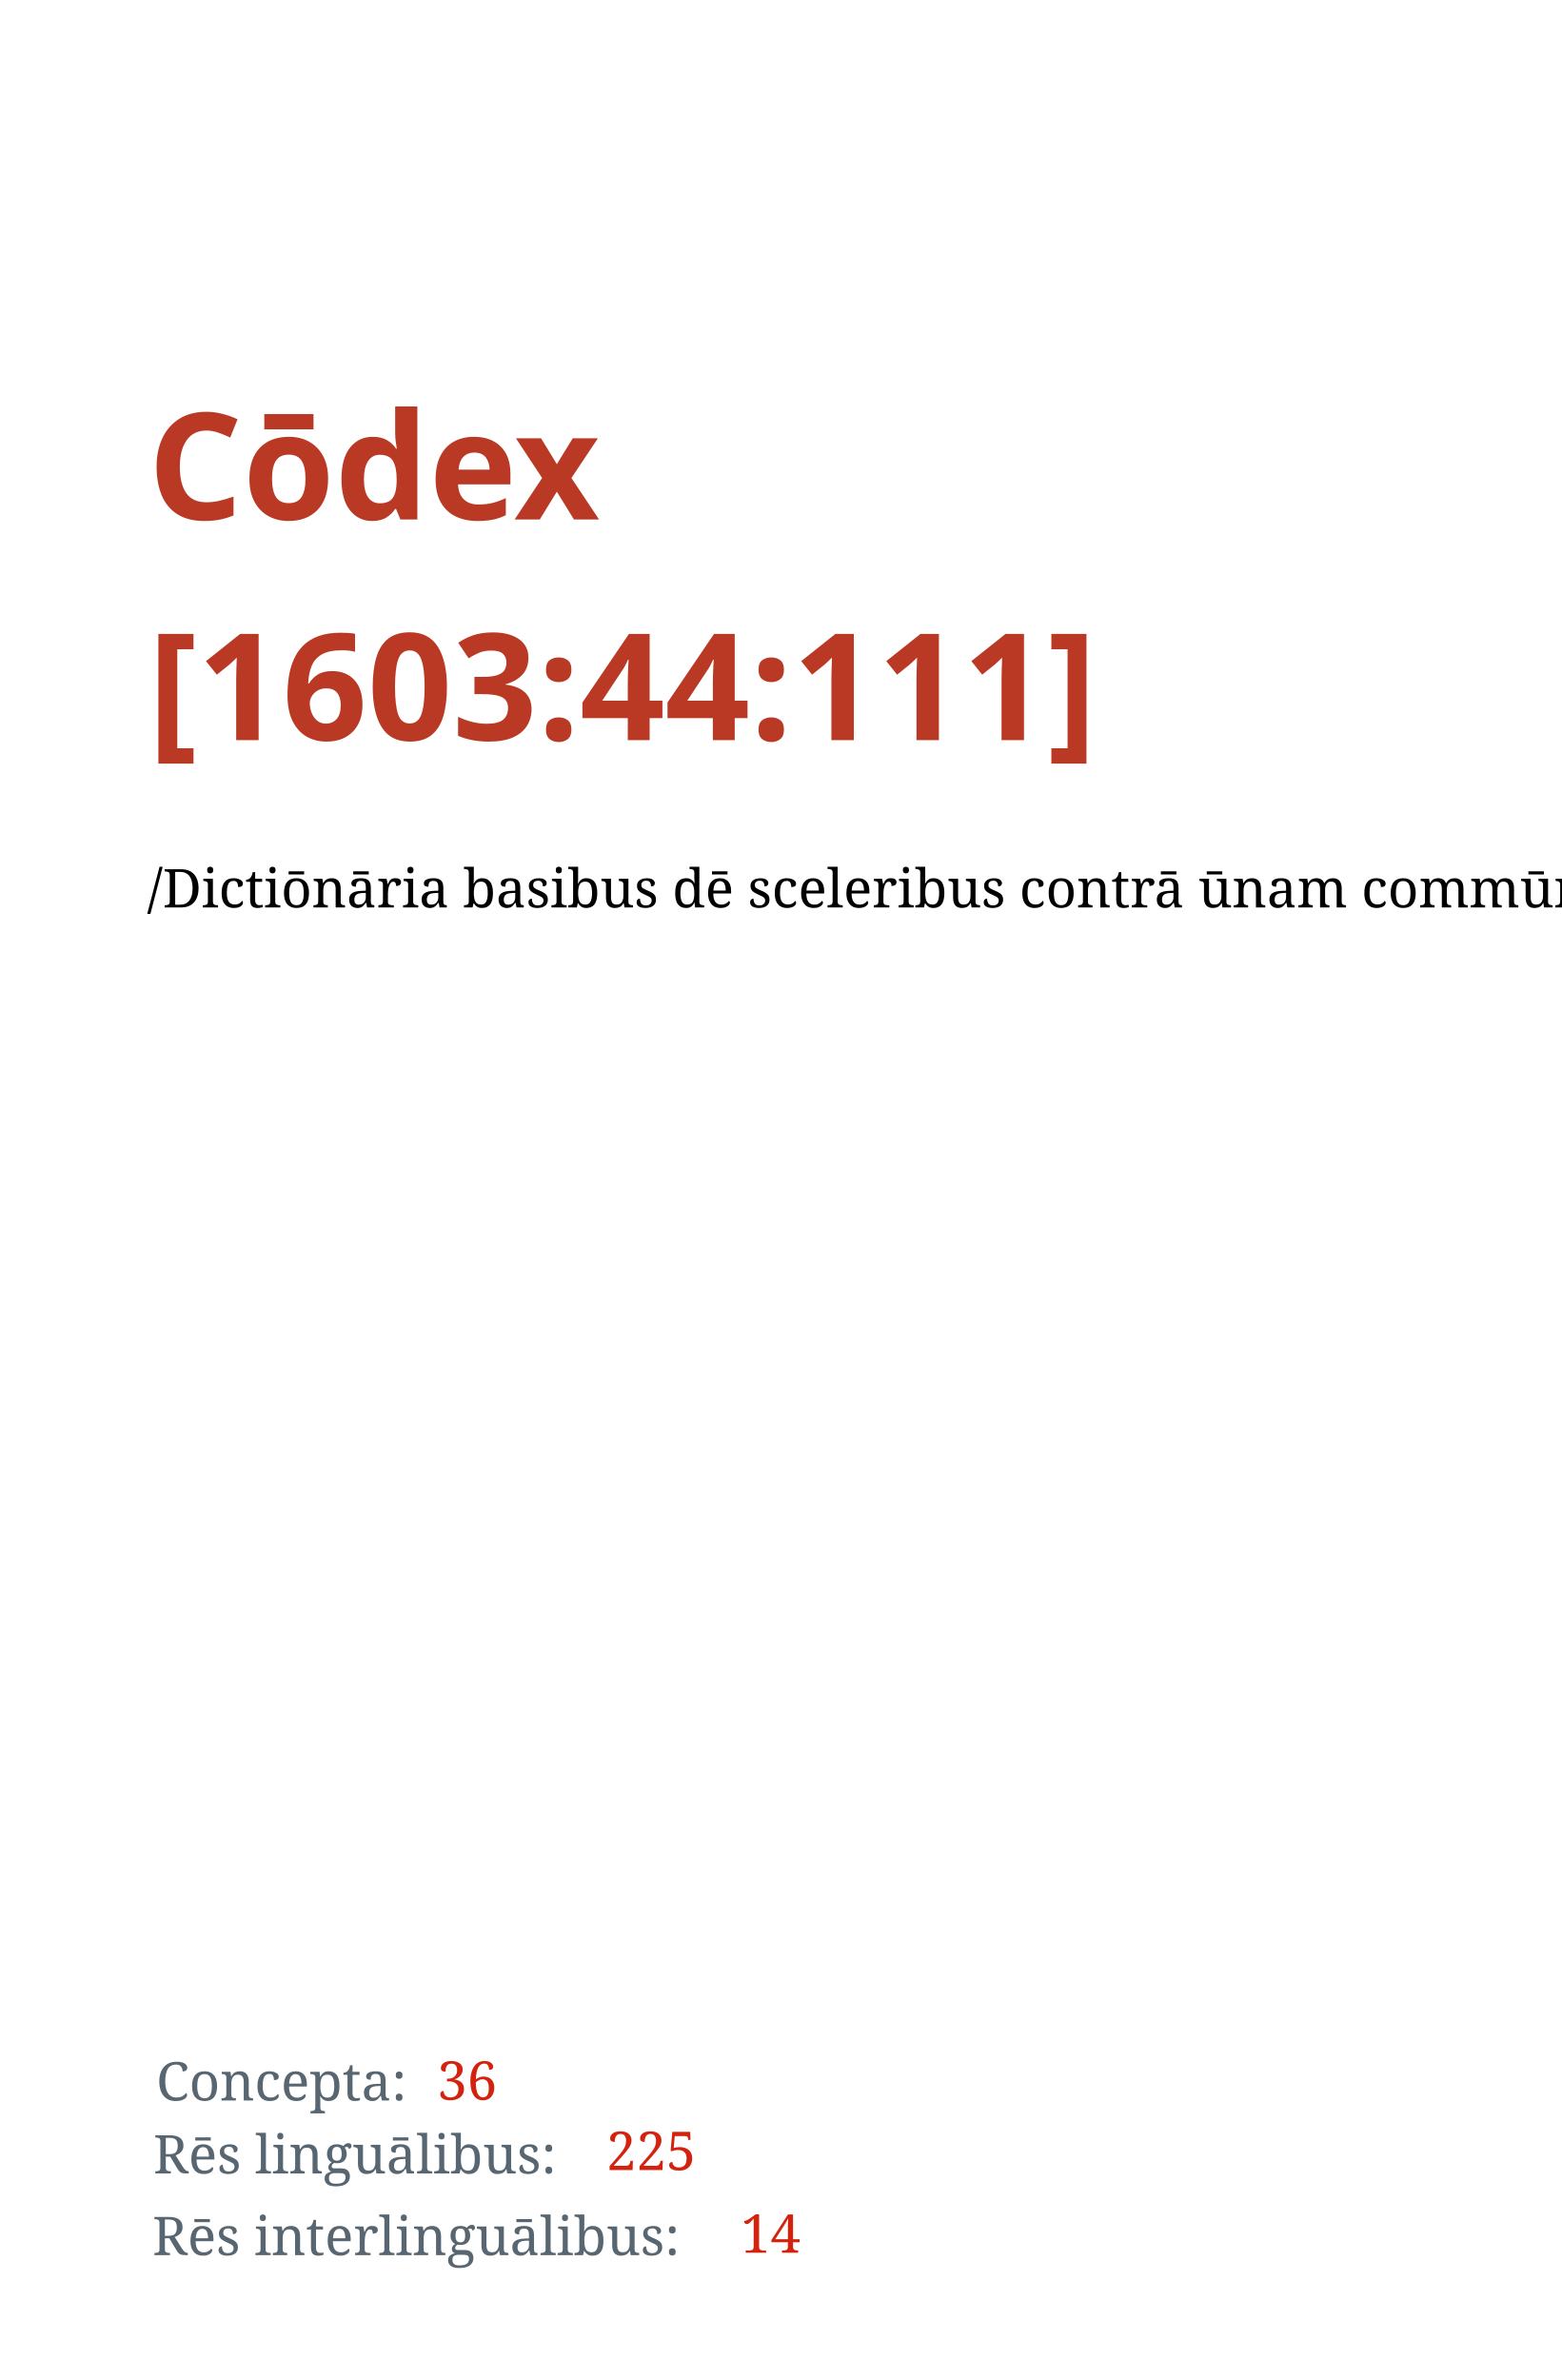
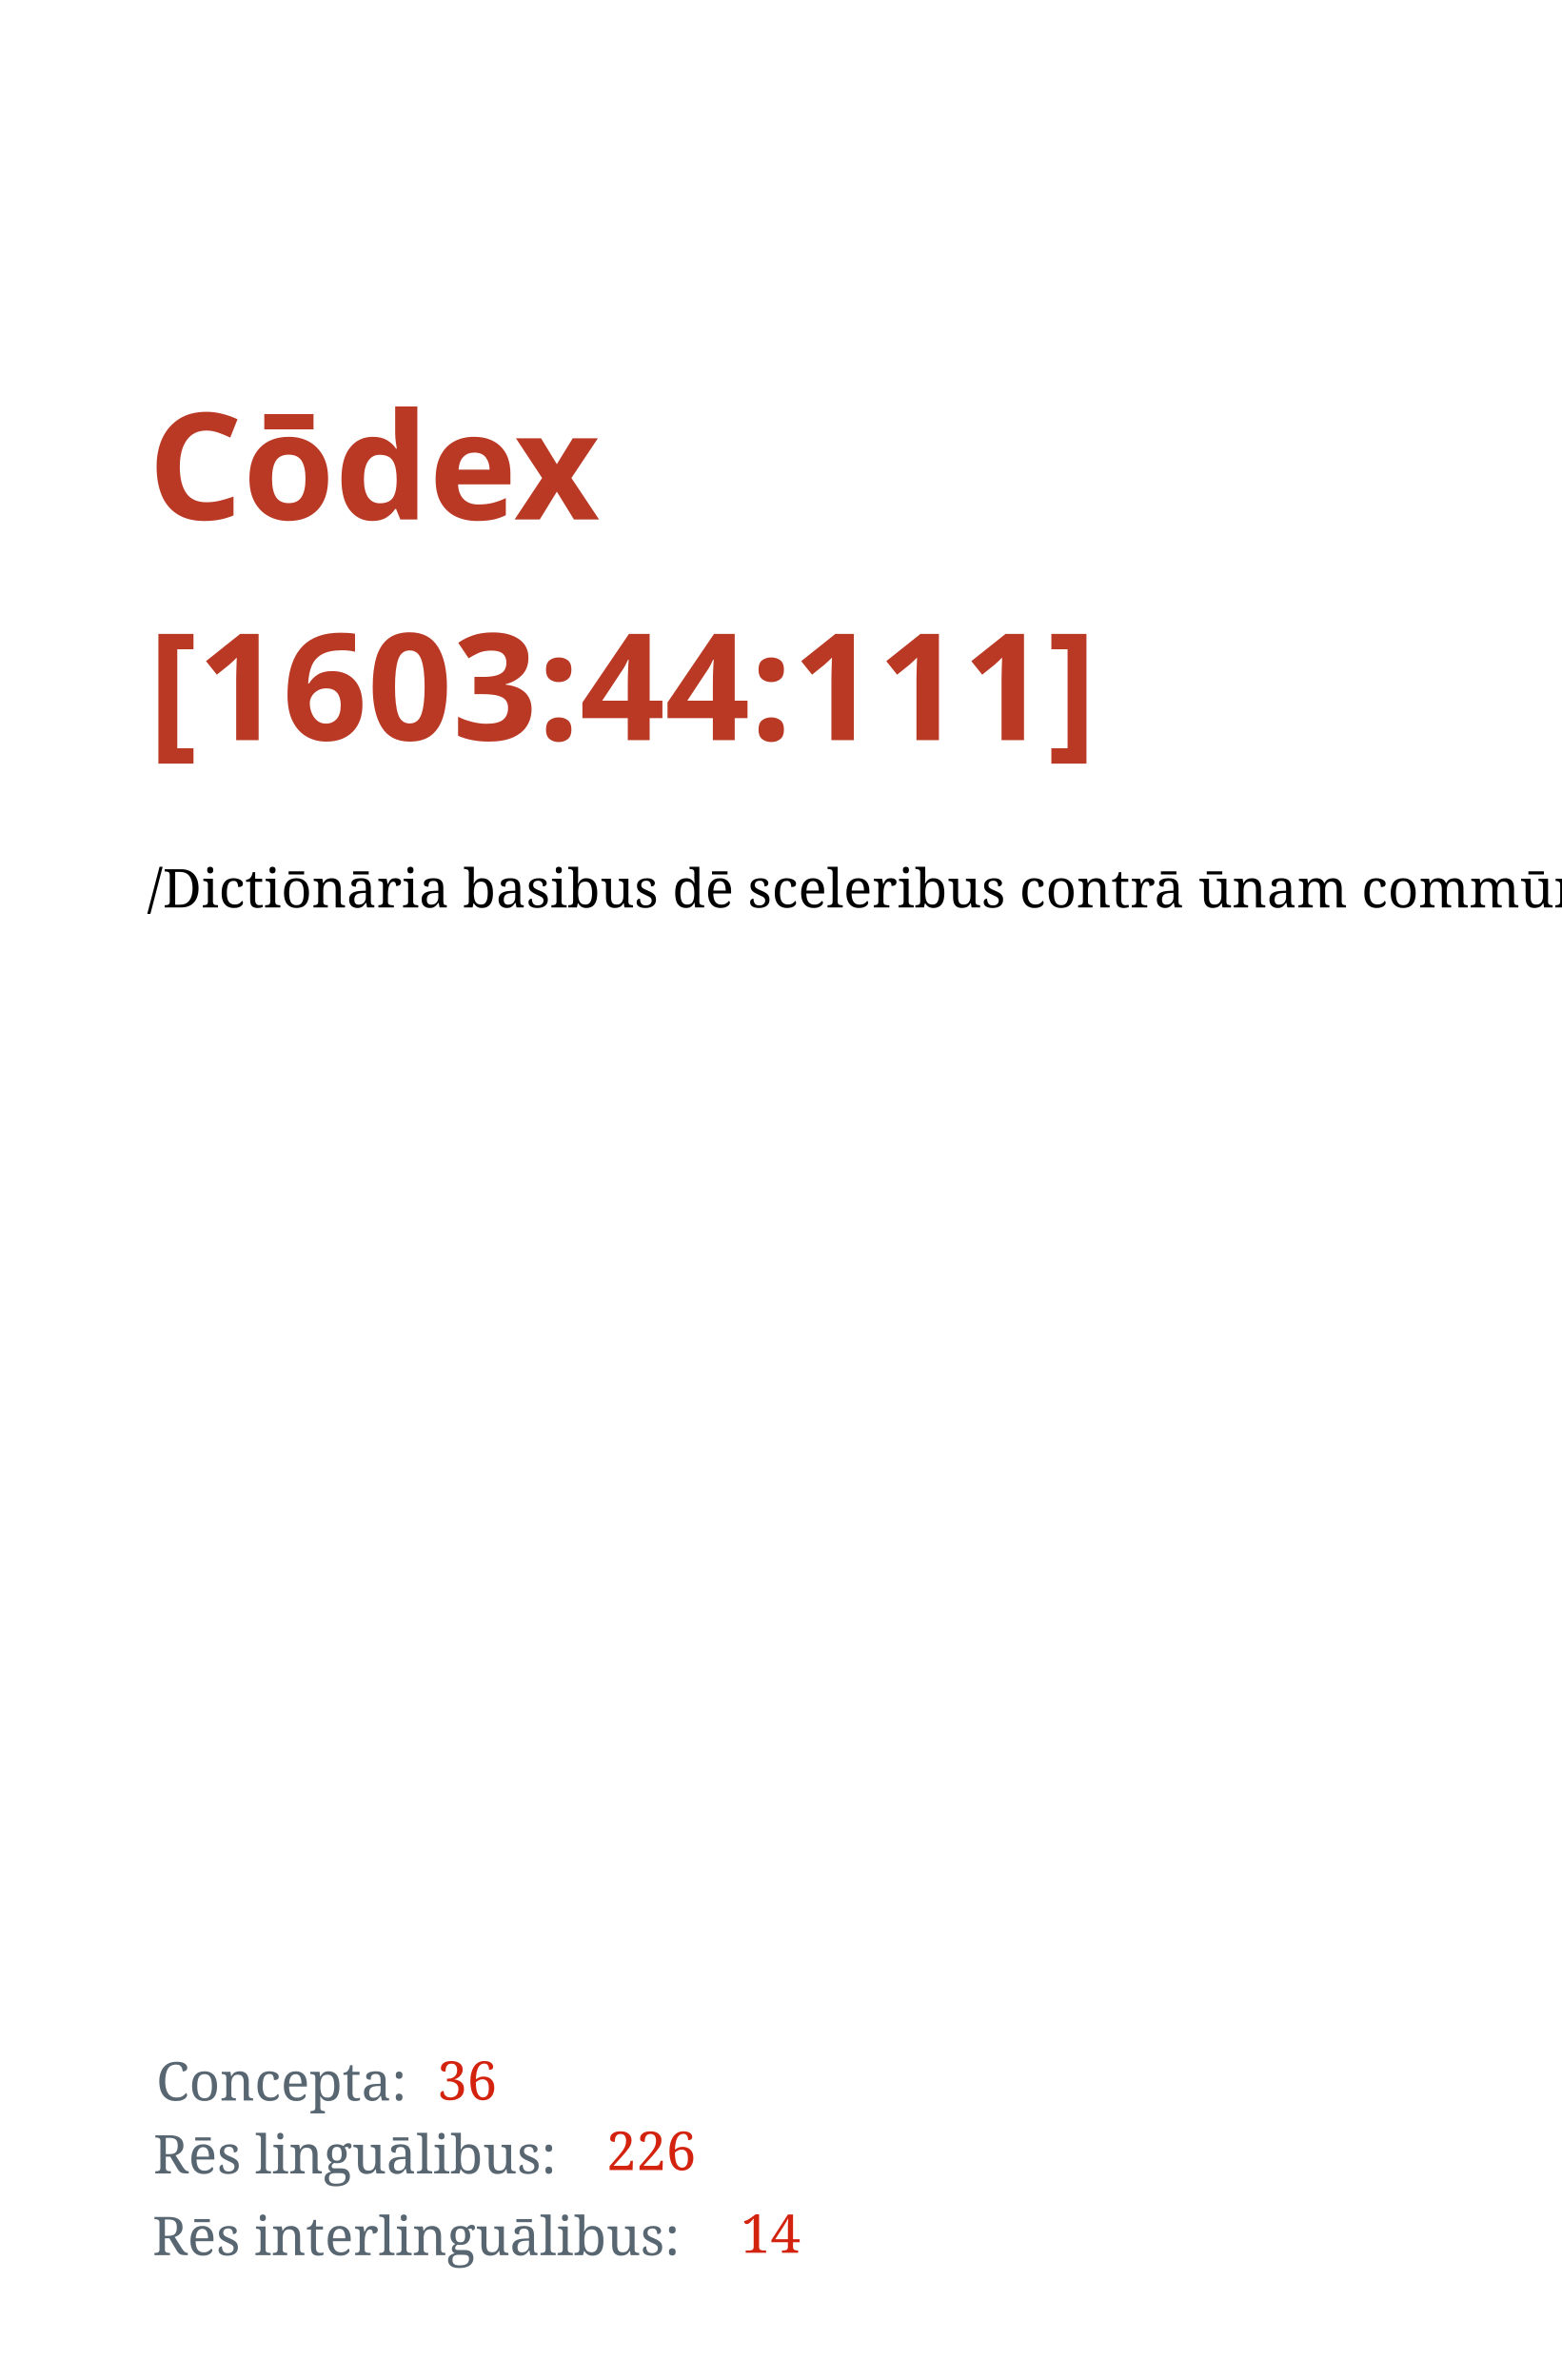
<svg xmlns="http://www.w3.org/2000/svg" width="1050" height="1600" id="svg2" version="1.1">
  <defs id="defs4" />
  <g id="layer1" transform="translate(0,547.6378)">
    <text xml:space="preserve" style="font-style:normal;font-variant:normal;font-weight:bold;font-stretch:normal;line-height:0%;font-family:'Droid Serif';-inkscape-font-specification:'Droid Serif Bold';letter-spacing:0px;word-spacing:0px;fill:#ba3925;fill-opacity:1;stroke:none" x="99.5" y="-198.388" id="text2985">
      <tspan id="tspan2987" x="99.5" y="-198.388" style="font-style:normal;font-variant:normal;font-weight:bold;font-stretch:normal;font-size:100px;line-height:1.25;font-family:'Droid Serif';-inkscape-font-specification:'Droid Serif, Bold';font-variant-ligatures:normal;font-variant-caps:normal;font-variant-numeric:normal;font-feature-settings:normal;text-align:start;writing-mode:lr;text-anchor:start">Cōdex</tspan>
      <tspan x="99.5" y="-50.075" id="tspan2991" style="font-size:100px;line-height:1.25;-inkscape-font-specification:'Droid Serif, Bold';font-family:'Droid Serif';font-weight:bold;font-style:normal;font-stretch:normal;font-variant:normal;text-anchor:start;text-align:start;writing-mode:lr;font-variant-ligatures:normal;font-variant-caps:normal;font-variant-numeric:normal;font-feature-settings:normal">[1603:44:111]</tspan>
      <tspan x="99.5" y="-0.208" id="tspan2995" style="font-size:100px;line-height:1.25" />
    </text>
    <text xml:space="preserve" style="font-style:normal;font-weight:normal;font-size:36px;line-height:1.25;font-family:sans-serif;letter-spacing:0px;word-spacing:0px;fill:#000000;fill-opacity:1;stroke:none" x="98.995" y="62.413" id="text13">
      <tspan id="tspan11" x="98.995" y="62.413" style="-inkscape-font-specification:'Noto Serif, Normal';font-family:Noto Serif">/Dictiōnāria basibus dē sceleribus contrā ūnam commūnitātem ab rēctōribus/</tspan>
    </text>
    <text xml:space="preserve" style="font-style:normal;font-weight:normal;font-size:36px;line-height:1.25;font-family:sans-serif;letter-spacing:0px;word-spacing:0px;fill:#586671;fill-opacity:1;stroke:none;" x="105.056" y="864.474" id="text15">
      <tspan id="tspan13" x="105.056" y="864.474" style="-inkscape-font-specification:'Noto Serif';font-family:'Noto Serif';font-weight:normal;font-style:normal;font-stretch:normal;font-variant:normal;fill:#586671;fill-opacity:1;">Concepta:</tspan>
    </text>
    <text xml:space="preserve" style="font-style:normal;font-weight:normal;font-size:36px;line-height:1.25;font-family:sans-serif;letter-spacing:0px;word-spacing:0px;fill:#000000;fill-opacity:1;stroke:none" x="103.048" y="913.543" id="text15-3">
      <tspan id="tspan13-3" x="103.048" y="913.543" style="-inkscape-font-specification:'Noto Serif';font-family:'Noto Serif';font-weight:normal;font-style:normal;font-stretch:normal;font-variant:normal;fill:#586671;fill-opacity:1">Rēs linguālibus:</tspan>
    </text>
    <text xml:space="preserve" style="font-style:normal;font-weight:normal;font-size:36px;line-height:1.25;font-family:sans-serif;letter-spacing:0px;word-spacing:0px;fill:#000000;fill-opacity:1;stroke:none" x="102.448" y="968.443" id="text15-3-8">
      <tspan id="tspan13-3-6" x="102.448" y="968.443" style="-inkscape-font-specification:'Noto Serif';font-family:'Noto Serif';font-weight:normal;font-style:normal;font-stretch:normal;font-variant:normal;fill:#586671;fill-opacity:1">Rēs interlinguālibus:</tspan>
    </text>
    <text xml:space="preserve" style="font-style:normal;font-weight:normal;font-size:36px;line-height:1.25;font-family:sans-serif;letter-spacing:0px;word-spacing:0px;fill:#000000;fill-opacity:1;stroke:none" x="293.934" y="863.989" id="text59">
      <tspan x="293.934" y="863.989" id="tspan61" style="font-style:normal;font-variant:normal;font-weight:normal;font-stretch:normal;font-family:'Noto Serif';-inkscape-font-specification:'Noto Serif';fill:#d3220e;fill-opacity:1">36</tspan>
    </text>
    <text xml:space="preserve" style="font-style:normal;font-weight:normal;font-size:36px;line-height:1.25;font-family:sans-serif;letter-spacing:0px;word-spacing:0px;fill:#000000;fill-opacity:1;stroke:none" x="407.66" y="911.239" id="text59-0">
-       <tspan x="407.66" y="911.239" id="tspan61-4" style="font-style:normal;font-variant:normal;font-weight:normal;font-stretch:normal;font-family:'Noto Serif';-inkscape-font-specification:'Noto Serif';fill:#d3220e;fill-opacity:1">225</tspan>
+       <tspan x="407.66" y="911.239" id="tspan61-4" style="font-style:normal;font-variant:normal;font-weight:normal;font-stretch:normal;font-family:'Noto Serif';-inkscape-font-specification:'Noto Serif';fill:#d3220e;fill-opacity:1">226</tspan>
    </text>
    <text xml:space="preserve" style="font-style:normal;font-weight:normal;font-size:36px;line-height:1.25;font-family:sans-serif;letter-spacing:0px;word-spacing:0px;fill:#000000;fill-opacity:1;stroke:none" x="497.928" y="966.798" id="text59-0-8">
      <tspan x="497.928" y="966.798" id="tspan61-4-8" style="font-style:normal;font-variant:normal;font-weight:normal;font-stretch:normal;font-family:'Noto Serif';-inkscape-font-specification:'Noto Serif';fill:#d3220e;fill-opacity:1">14</tspan>
    </text>
  </g>
</svg>
